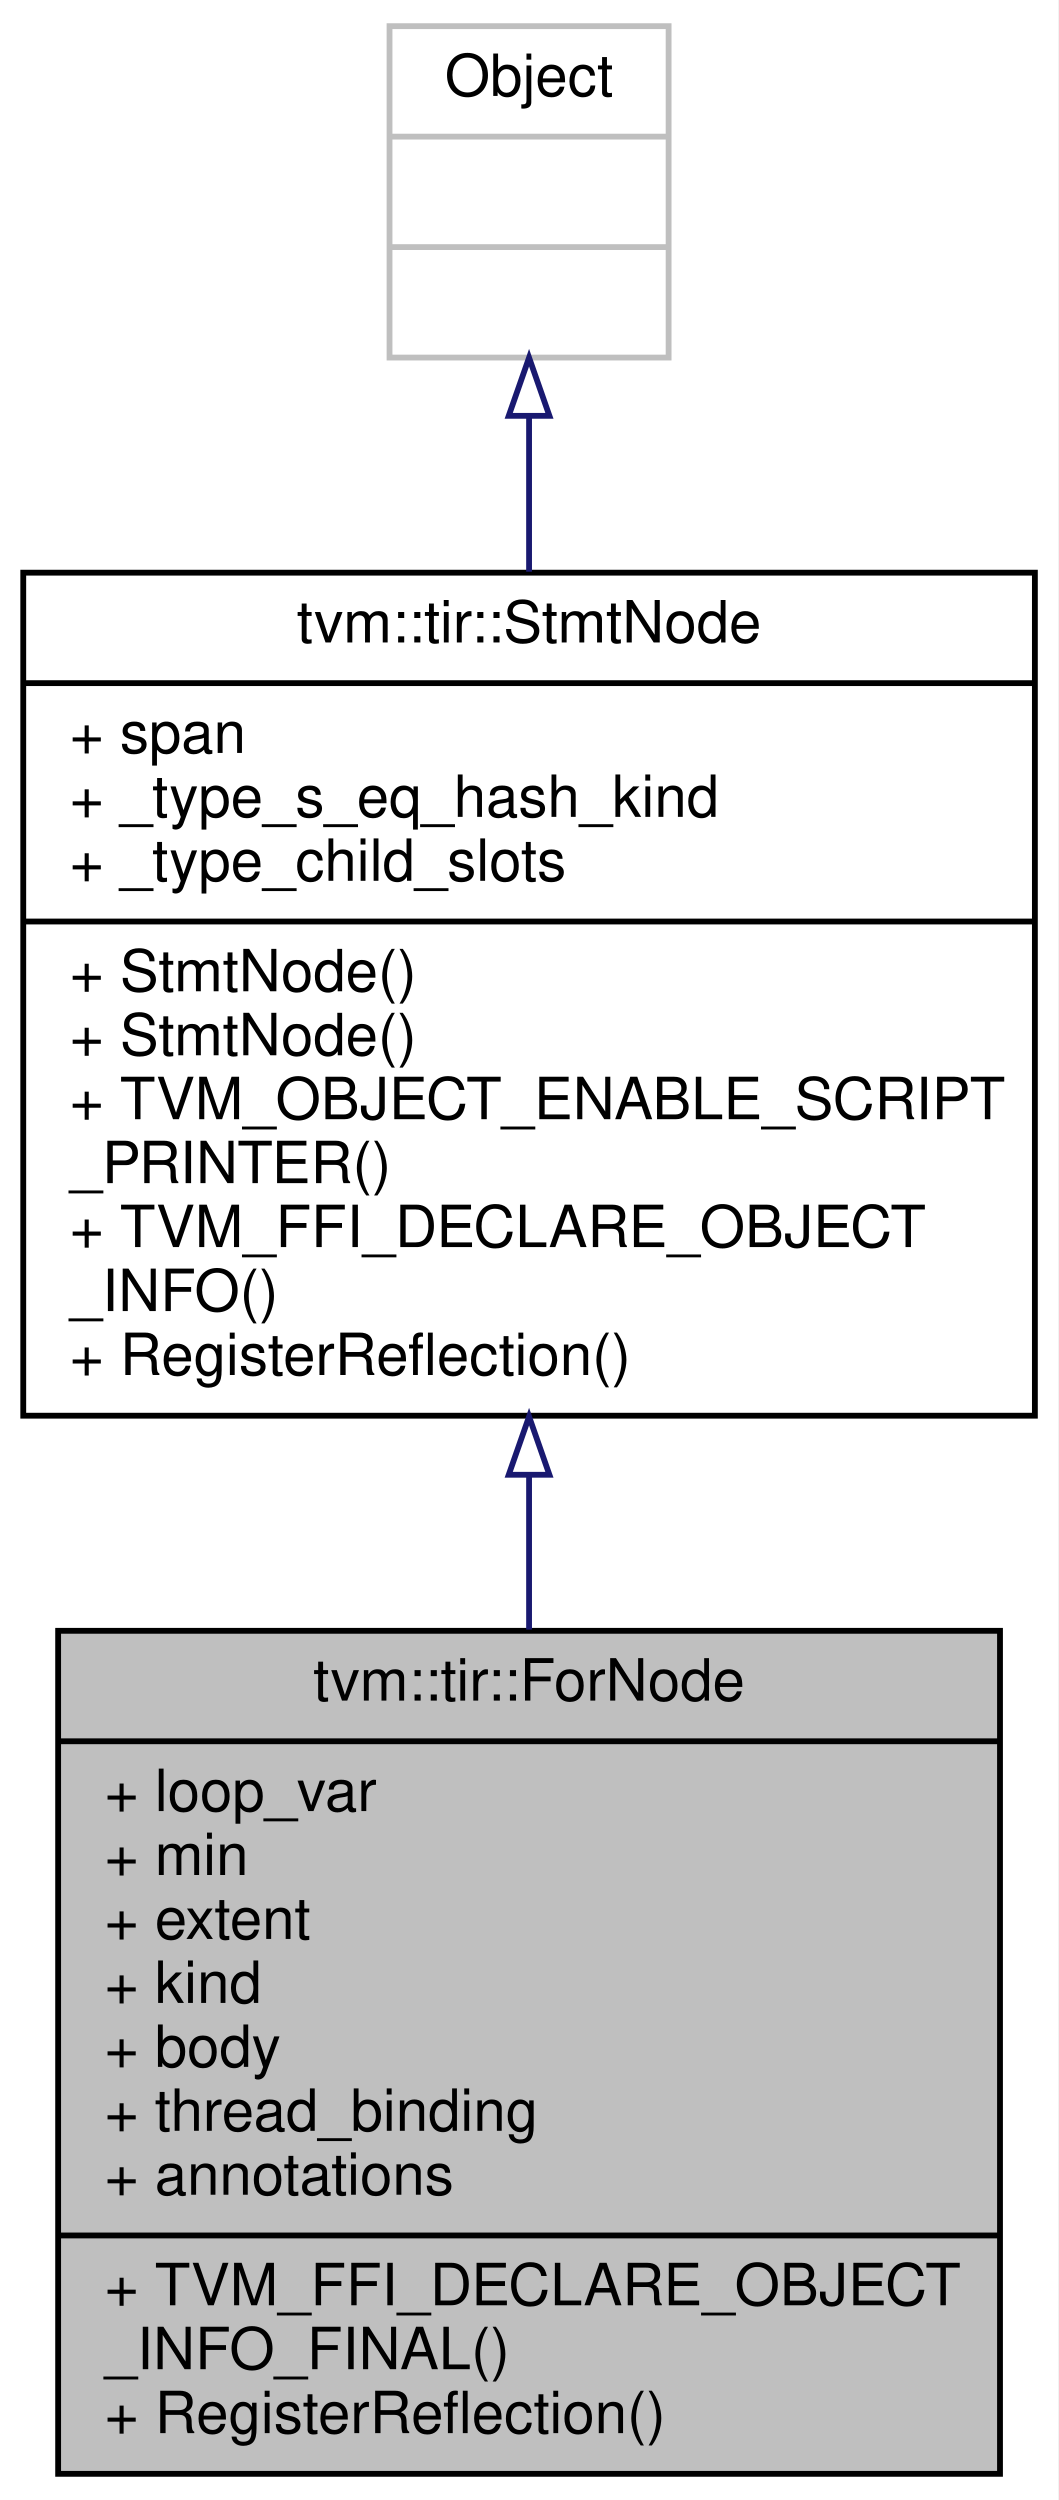
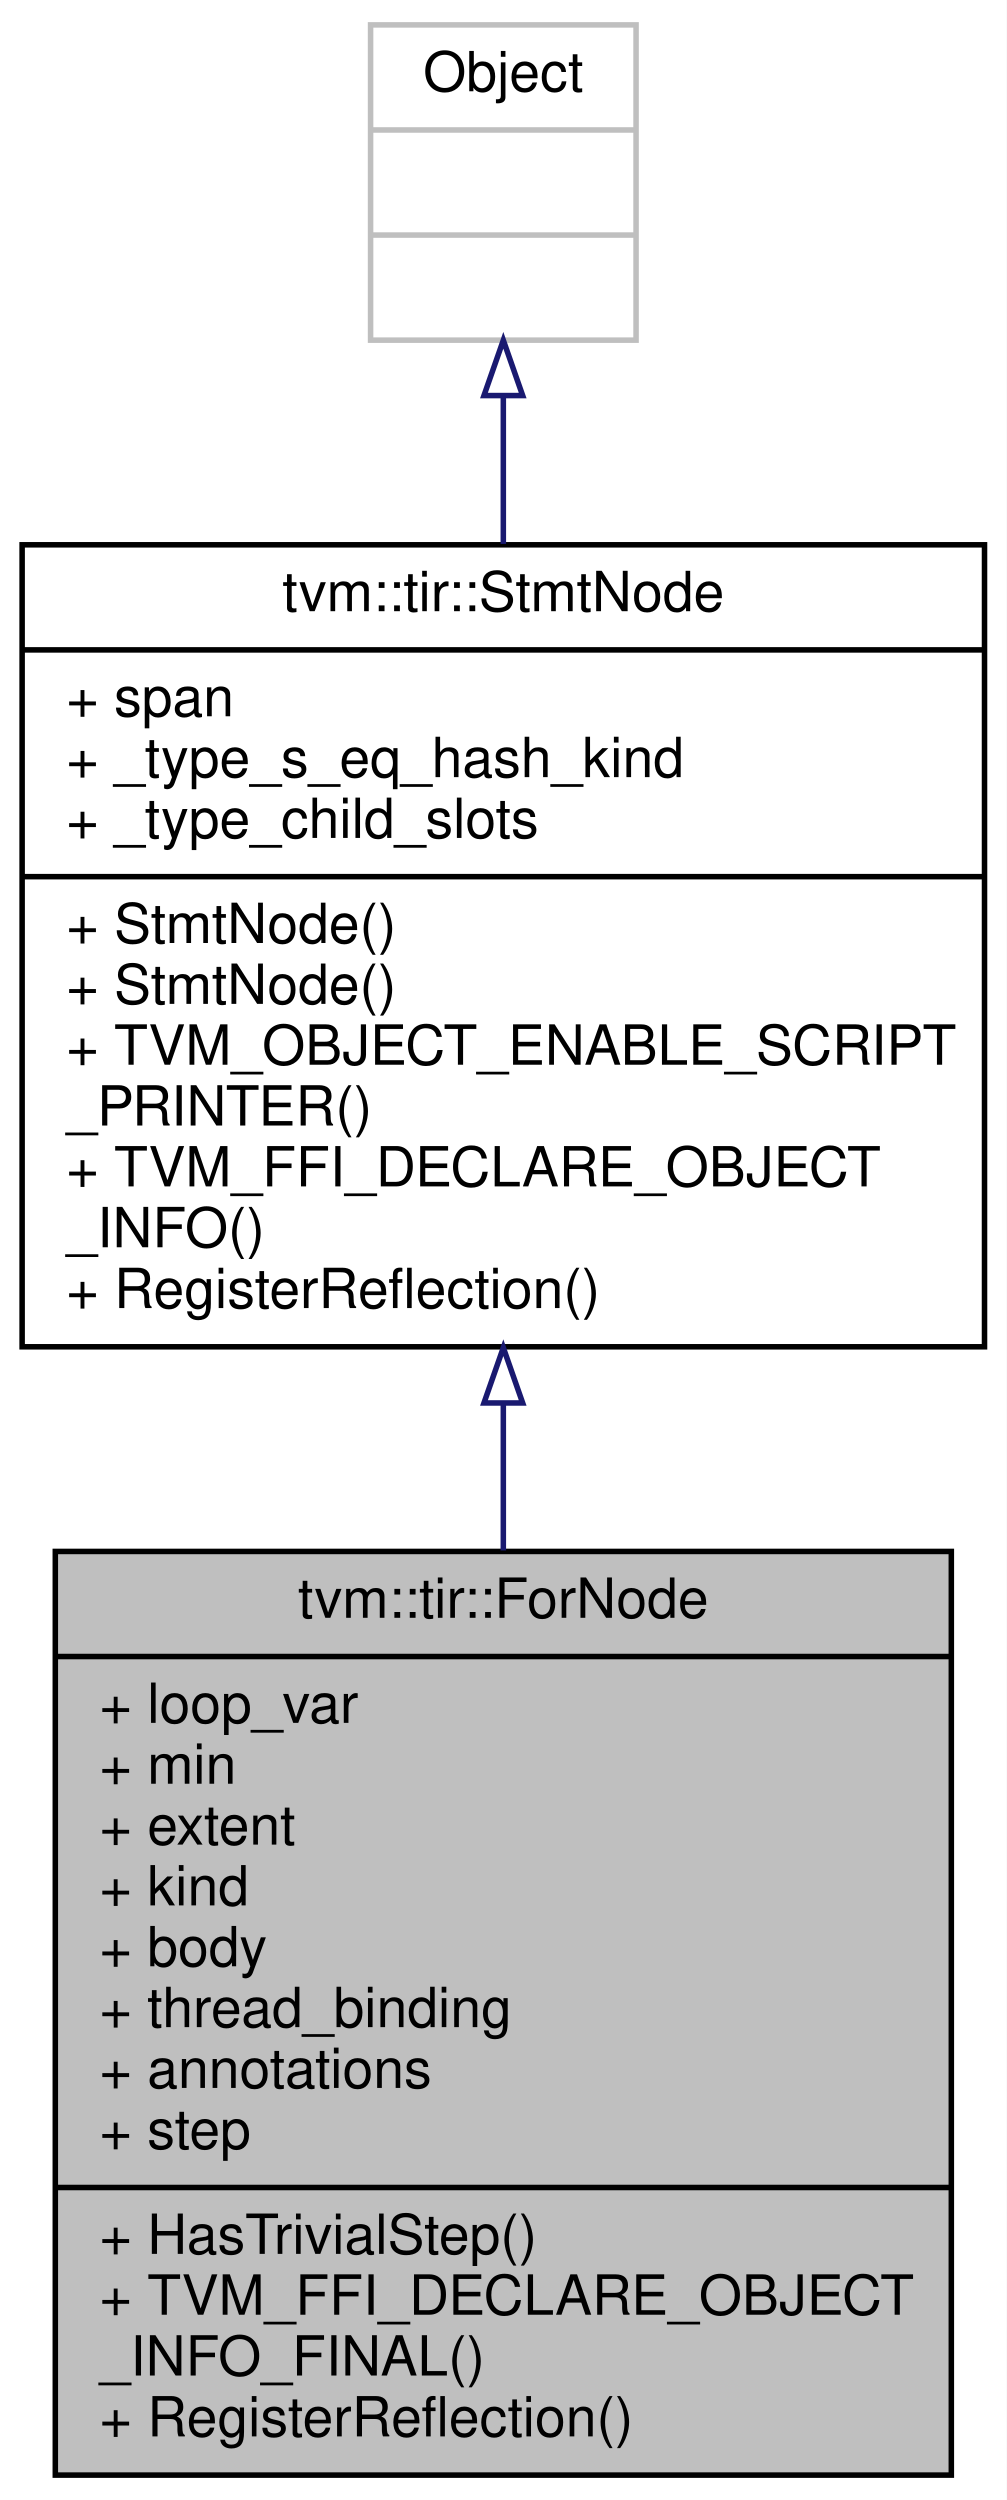
- <svg xmlns="http://www.w3.org/2000/svg" xmlns:xlink="http://www.w3.org/1999/xlink" width="182pt" height="430pt" viewBox="0.00 0.00 182.00 430.00">
-   <g id="graph0" class="graph" transform="scale(1 1) rotate(0) translate(4 426)">
-     <polygon fill="white" stroke="transparent" points="-4,4 -4,-426 178,-426 178,4 -4,4" />
+ <svg xmlns="http://www.w3.org/2000/svg" xmlns:xlink="http://www.w3.org/1999/xlink" width="182pt" height="452pt" viewBox="0.00 0.00 182.00 452.00">
+   <g id="graph0" class="graph" transform="scale(1 1) rotate(0) translate(4 448)">
+     <polygon fill="white" stroke="transparent" points="-4,4 -4,-448 178,-448 178,4 -4,4" />
    <g id="node1" class="node">
      <g id="a_node1">
        <a xlink:title="A for loop, with possible type annotations.">
-           <polygon fill="#bfbfbf" stroke="black" points="6,-0.5 6,-145.5 168,-145.5 168,-0.5 6,-0.5" />
-           <text text-anchor="middle" x="87" y="-133.5" font-family="Helvetica,sans-Serif" font-size="10.00">tvm::tir::ForNode</text>
-           <polyline fill="none" stroke="black" points="6,-126.5 168,-126.5 " />
-           <text text-anchor="start" x="14" y="-114.5" font-family="Helvetica,sans-Serif" font-size="10.00">+ loop_var</text>
-           <text text-anchor="start" x="14" y="-103.5" font-family="Helvetica,sans-Serif" font-size="10.00">+ min</text>
-           <text text-anchor="start" x="14" y="-92.5" font-family="Helvetica,sans-Serif" font-size="10.00">+ extent</text>
-           <text text-anchor="start" x="14" y="-81.5" font-family="Helvetica,sans-Serif" font-size="10.00">+ kind</text>
-           <text text-anchor="start" x="14" y="-70.5" font-family="Helvetica,sans-Serif" font-size="10.00">+ body</text>
-           <text text-anchor="start" x="14" y="-59.5" font-family="Helvetica,sans-Serif" font-size="10.00">+ thread_binding</text>
-           <text text-anchor="start" x="14" y="-48.5" font-family="Helvetica,sans-Serif" font-size="10.00">+ annotations</text>
-           <polyline fill="none" stroke="black" points="6,-41.5 168,-41.5 " />
+           <polygon fill="#bfbfbf" stroke="black" points="6,-0.5 6,-167.5 168,-167.5 168,-0.5 6,-0.5" />
+           <text text-anchor="middle" x="87" y="-155.5" font-family="Helvetica,sans-Serif" font-size="10.00">tvm::tir::ForNode</text>
+           <polyline fill="none" stroke="black" points="6,-148.5 168,-148.5 " />
+           <text text-anchor="start" x="14" y="-136.5" font-family="Helvetica,sans-Serif" font-size="10.00">+ loop_var</text>
+           <text text-anchor="start" x="14" y="-125.5" font-family="Helvetica,sans-Serif" font-size="10.00">+ min</text>
+           <text text-anchor="start" x="14" y="-114.5" font-family="Helvetica,sans-Serif" font-size="10.00">+ extent</text>
+           <text text-anchor="start" x="14" y="-103.5" font-family="Helvetica,sans-Serif" font-size="10.00">+ kind</text>
+           <text text-anchor="start" x="14" y="-92.5" font-family="Helvetica,sans-Serif" font-size="10.00">+ body</text>
+           <text text-anchor="start" x="14" y="-81.5" font-family="Helvetica,sans-Serif" font-size="10.00">+ thread_binding</text>
+           <text text-anchor="start" x="14" y="-70.5" font-family="Helvetica,sans-Serif" font-size="10.00">+ annotations</text>
+           <text text-anchor="start" x="14" y="-59.5" font-family="Helvetica,sans-Serif" font-size="10.00">+ step</text>
+           <polyline fill="none" stroke="black" points="6,-52.5 168,-52.5 " />
+           <text text-anchor="start" x="14" y="-40.5" font-family="Helvetica,sans-Serif" font-size="10.00">+ HasTrivialStep()</text>
          <text text-anchor="start" x="14" y="-29.5" font-family="Helvetica,sans-Serif" font-size="10.00">+ TVM_FFI_DECLARE_OBJECT</text>
          <text text-anchor="start" x="14" y="-18.5" font-family="Helvetica,sans-Serif" font-size="10.00">_INFO_FINAL()</text>
          <text text-anchor="start" x="14" y="-7.5" font-family="Helvetica,sans-Serif" font-size="10.00">+ RegisterReflection()</text>
        </a>
      </g>
    </g>
    <g id="node2" class="node">
      <g id="a_node2">
        <a xlink:href="classtvm_1_1tir_1_1StmtNode.html" target="_top" xlink:title="Base node of all statements.">
-           <polygon fill="white" stroke="black" points="0,-182.5 0,-327.5 174,-327.5 174,-182.5 0,-182.5" />
-           <text text-anchor="middle" x="87" y="-315.5" font-family="Helvetica,sans-Serif" font-size="10.00">tvm::tir::StmtNode</text>
-           <polyline fill="none" stroke="black" points="0,-308.5 174,-308.5 " />
-           <text text-anchor="start" x="8" y="-296.5" font-family="Helvetica,sans-Serif" font-size="10.00">+ span</text>
-           <text text-anchor="start" x="8" y="-285.5" font-family="Helvetica,sans-Serif" font-size="10.00">+ _type_s_eq_hash_kind</text>
-           <text text-anchor="start" x="8" y="-274.5" font-family="Helvetica,sans-Serif" font-size="10.00">+ _type_child_slots</text>
-           <polyline fill="none" stroke="black" points="0,-267.5 174,-267.5 " />
-           <text text-anchor="start" x="8" y="-255.5" font-family="Helvetica,sans-Serif" font-size="10.00">+ StmtNode()</text>
-           <text text-anchor="start" x="8" y="-244.5" font-family="Helvetica,sans-Serif" font-size="10.00">+ StmtNode()</text>
-           <text text-anchor="start" x="8" y="-233.5" font-family="Helvetica,sans-Serif" font-size="10.00">+ TVM_OBJECT_ENABLE_SCRIPT</text>
-           <text text-anchor="start" x="8" y="-222.5" font-family="Helvetica,sans-Serif" font-size="10.00">_PRINTER()</text>
-           <text text-anchor="start" x="8" y="-211.5" font-family="Helvetica,sans-Serif" font-size="10.00">+ TVM_FFI_DECLARE_OBJECT</text>
-           <text text-anchor="start" x="8" y="-200.5" font-family="Helvetica,sans-Serif" font-size="10.00">_INFO()</text>
-           <text text-anchor="start" x="8" y="-189.5" font-family="Helvetica,sans-Serif" font-size="10.00">+ RegisterReflection()</text>
+           <polygon fill="white" stroke="black" points="0,-204.5 0,-349.5 174,-349.5 174,-204.5 0,-204.5" />
+           <text text-anchor="middle" x="87" y="-337.5" font-family="Helvetica,sans-Serif" font-size="10.00">tvm::tir::StmtNode</text>
+           <polyline fill="none" stroke="black" points="0,-330.5 174,-330.5 " />
+           <text text-anchor="start" x="8" y="-318.5" font-family="Helvetica,sans-Serif" font-size="10.00">+ span</text>
+           <text text-anchor="start" x="8" y="-307.5" font-family="Helvetica,sans-Serif" font-size="10.00">+ _type_s_eq_hash_kind</text>
+           <text text-anchor="start" x="8" y="-296.5" font-family="Helvetica,sans-Serif" font-size="10.00">+ _type_child_slots</text>
+           <polyline fill="none" stroke="black" points="0,-289.5 174,-289.5 " />
+           <text text-anchor="start" x="8" y="-277.5" font-family="Helvetica,sans-Serif" font-size="10.00">+ StmtNode()</text>
+           <text text-anchor="start" x="8" y="-266.5" font-family="Helvetica,sans-Serif" font-size="10.00">+ StmtNode()</text>
+           <text text-anchor="start" x="8" y="-255.5" font-family="Helvetica,sans-Serif" font-size="10.00">+ TVM_OBJECT_ENABLE_SCRIPT</text>
+           <text text-anchor="start" x="8" y="-244.5" font-family="Helvetica,sans-Serif" font-size="10.00">_PRINTER()</text>
+           <text text-anchor="start" x="8" y="-233.5" font-family="Helvetica,sans-Serif" font-size="10.00">+ TVM_FFI_DECLARE_OBJECT</text>
+           <text text-anchor="start" x="8" y="-222.5" font-family="Helvetica,sans-Serif" font-size="10.00">_INFO()</text>
+           <text text-anchor="start" x="8" y="-211.5" font-family="Helvetica,sans-Serif" font-size="10.00">+ RegisterReflection()</text>
        </a>
      </g>
    </g>
    <g id="edge1" class="edge">
-       <path fill="none" stroke="midnightblue" d="M87,-172.08C87,-163.28 87,-154.37 87,-145.71" />
-       <polygon fill="none" stroke="midnightblue" points="83.5,-172.34 87,-182.34 90.5,-172.34 83.5,-172.34" />
+       <path fill="none" stroke="midnightblue" d="M87,-194.13C87,-185.37 87,-176.45 87,-167.67" />
+       <polygon fill="none" stroke="midnightblue" points="83.5,-194.34 87,-204.34 90.5,-194.34 83.5,-194.34" />
    </g>
    <g id="node3" class="node">
      <g id="a_node3">
        <a xlink:title=" ">
-           <polygon fill="white" stroke="#bfbfbf" points="63,-364.5 63,-421.5 111,-421.5 111,-364.5 63,-364.5" />
-           <text text-anchor="middle" x="87" y="-409.5" font-family="Helvetica,sans-Serif" font-size="10.00">Object</text>
-           <polyline fill="none" stroke="#bfbfbf" points="63,-402.5 111,-402.5 " />
-           <text text-anchor="middle" x="87" y="-390.5" font-family="Helvetica,sans-Serif" font-size="10.00"> </text>
-           <polyline fill="none" stroke="#bfbfbf" points="63,-383.5 111,-383.5 " />
-           <text text-anchor="middle" x="87" y="-371.5" font-family="Helvetica,sans-Serif" font-size="10.00"> </text>
+           <polygon fill="white" stroke="#bfbfbf" points="63,-386.5 63,-443.5 111,-443.5 111,-386.5 63,-386.5" />
+           <text text-anchor="middle" x="87" y="-431.5" font-family="Helvetica,sans-Serif" font-size="10.00">Object</text>
+           <polyline fill="none" stroke="#bfbfbf" points="63,-424.5 111,-424.5 " />
+           <text text-anchor="middle" x="87" y="-412.5" font-family="Helvetica,sans-Serif" font-size="10.00"> </text>
+           <polyline fill="none" stroke="#bfbfbf" points="63,-405.5 111,-405.5 " />
+           <text text-anchor="middle" x="87" y="-393.5" font-family="Helvetica,sans-Serif" font-size="10.00"> </text>
        </a>
      </g>
    </g>
    <g id="edge2" class="edge">
-       <path fill="none" stroke="midnightblue" d="M87,-354.36C87,-346 87,-336.87 87,-327.66" />
-       <polygon fill="none" stroke="midnightblue" points="83.5,-354.48 87,-364.48 90.5,-354.48 83.5,-354.48" />
+       <path fill="none" stroke="midnightblue" d="M87,-376.36C87,-368 87,-358.87 87,-349.66" />
+       <polygon fill="none" stroke="midnightblue" points="83.5,-376.48 87,-386.48 90.5,-376.48 83.5,-376.48" />
    </g>
  </g>
</svg>
